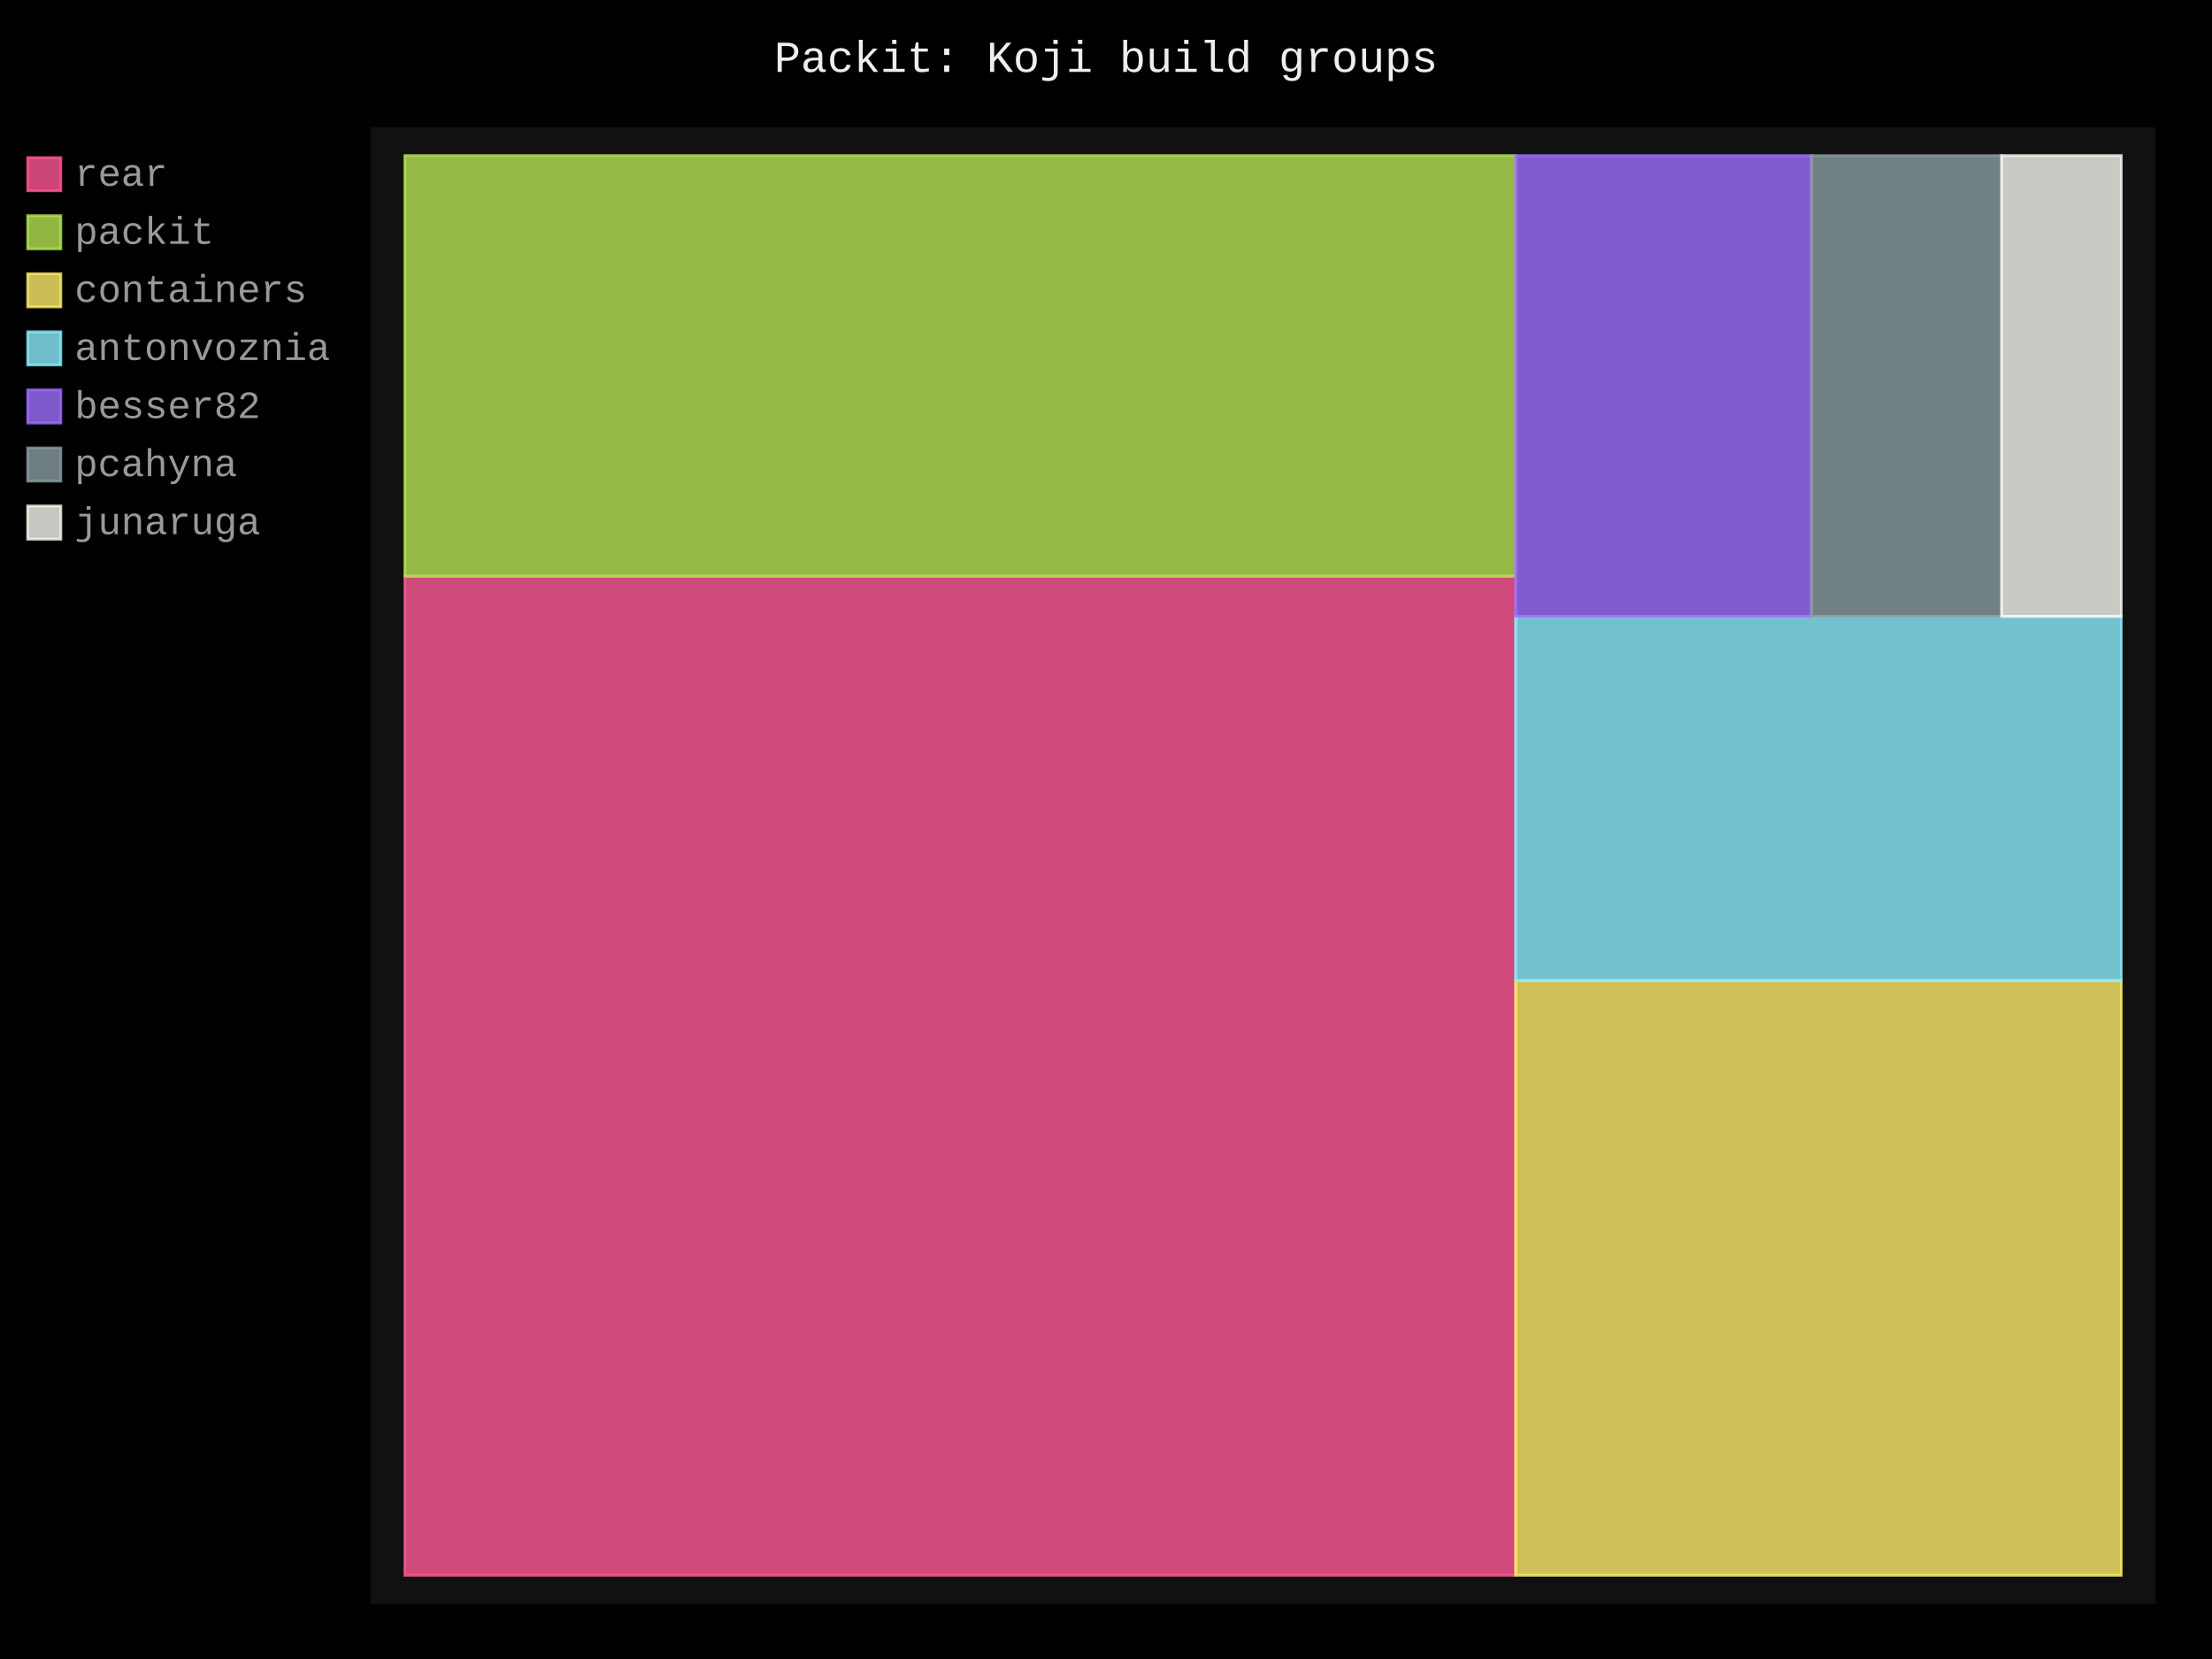
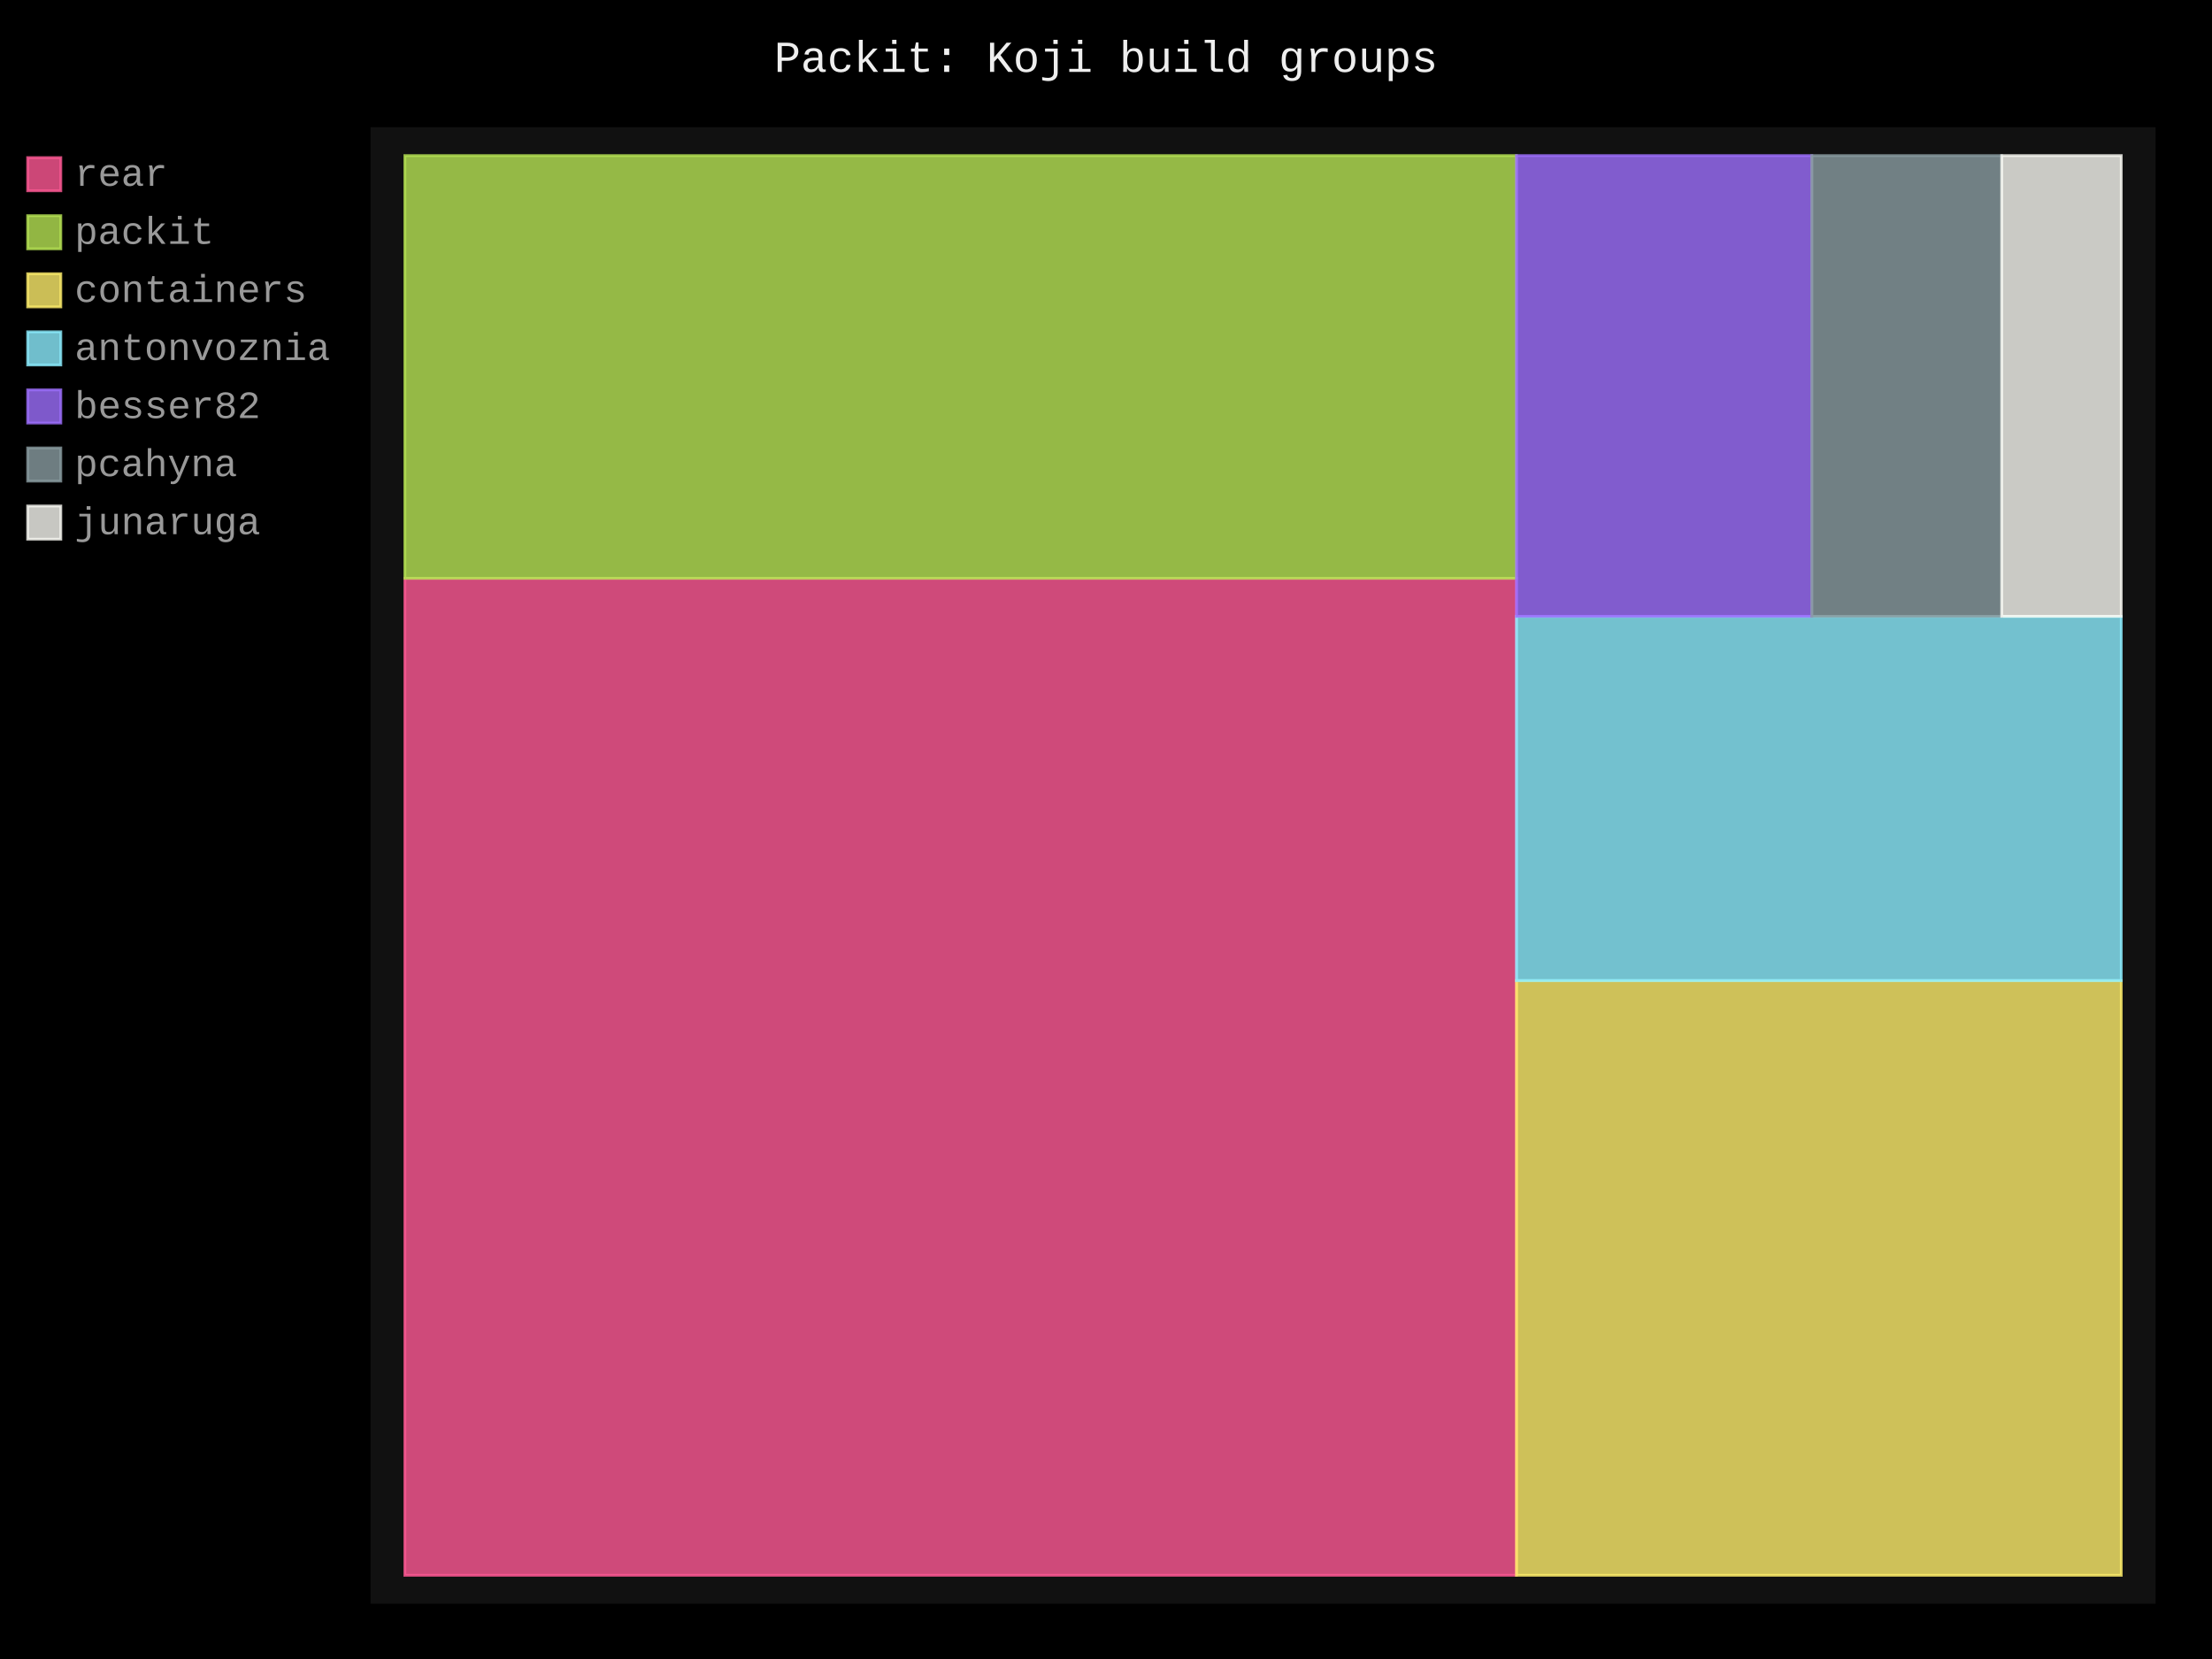
- <svg xmlns="http://www.w3.org/2000/svg" id="chart-73da81c1-12ad-4e5e-987b-3259e75f15a6" class="pygal-chart" viewBox="0 0 800 600">
+ <svg xmlns="http://www.w3.org/2000/svg" id="chart-0c63f177-30bd-421e-a1a3-07416fa1e5b1" class="pygal-chart" viewBox="0 0 800 600">
  <defs>
-     <style type="text/css">#chart-73da81c1-12ad-4e5e-987b-3259e75f15a6{-webkit-user-select:none;-webkit-font-smoothing:antialiased;font-family:Consolas,"Liberation Mono",Menlo,Courier,monospace}#chart-73da81c1-12ad-4e5e-987b-3259e75f15a6 .title{font-family:Consolas,"Liberation Mono",Menlo,Courier,monospace;font-size:16px}#chart-73da81c1-12ad-4e5e-987b-3259e75f15a6 .legends .legend text{font-family:Consolas,"Liberation Mono",Menlo,Courier,monospace;font-size:14px}#chart-73da81c1-12ad-4e5e-987b-3259e75f15a6 .axis text{font-family:Consolas,"Liberation Mono",Menlo,Courier,monospace;font-size:10px}#chart-73da81c1-12ad-4e5e-987b-3259e75f15a6 .axis text.major{font-family:Consolas,"Liberation Mono",Menlo,Courier,monospace;font-size:10px}#chart-73da81c1-12ad-4e5e-987b-3259e75f15a6 .text-overlay text.value{font-family:Consolas,"Liberation Mono",Menlo,Courier,monospace;font-size:16px}#chart-73da81c1-12ad-4e5e-987b-3259e75f15a6 .text-overlay text.label{font-family:Consolas,"Liberation Mono",Menlo,Courier,monospace;font-size:10px}#chart-73da81c1-12ad-4e5e-987b-3259e75f15a6 .tooltip{font-family:Consolas,"Liberation Mono",Menlo,Courier,monospace;font-size:14px}#chart-73da81c1-12ad-4e5e-987b-3259e75f15a6 text.no_data{font-family:Consolas,"Liberation Mono",Menlo,Courier,monospace;font-size:64px}
- #chart-73da81c1-12ad-4e5e-987b-3259e75f15a6{background-color:black}#chart-73da81c1-12ad-4e5e-987b-3259e75f15a6 path,#chart-73da81c1-12ad-4e5e-987b-3259e75f15a6 line,#chart-73da81c1-12ad-4e5e-987b-3259e75f15a6 rect,#chart-73da81c1-12ad-4e5e-987b-3259e75f15a6 circle{-webkit-transition:250ms;-moz-transition:250ms;transition:250ms}#chart-73da81c1-12ad-4e5e-987b-3259e75f15a6 .graph &gt; .background{fill:black}#chart-73da81c1-12ad-4e5e-987b-3259e75f15a6 .plot &gt; .background{fill:#111}#chart-73da81c1-12ad-4e5e-987b-3259e75f15a6 .graph{fill:#999}#chart-73da81c1-12ad-4e5e-987b-3259e75f15a6 text.no_data{fill:#eee}#chart-73da81c1-12ad-4e5e-987b-3259e75f15a6 .title{fill:#eee}#chart-73da81c1-12ad-4e5e-987b-3259e75f15a6 .legends .legend text{fill:#999}#chart-73da81c1-12ad-4e5e-987b-3259e75f15a6 .legends .legend:hover text{fill:#eee}#chart-73da81c1-12ad-4e5e-987b-3259e75f15a6 .axis .line{stroke:#eee}#chart-73da81c1-12ad-4e5e-987b-3259e75f15a6 .axis .guide.line{stroke:#555}#chart-73da81c1-12ad-4e5e-987b-3259e75f15a6 .axis .major.line{stroke:#999}#chart-73da81c1-12ad-4e5e-987b-3259e75f15a6 .axis text.major{fill:#eee}#chart-73da81c1-12ad-4e5e-987b-3259e75f15a6 .axis.y .guides:hover .guide.line,#chart-73da81c1-12ad-4e5e-987b-3259e75f15a6 .line-graph .axis.x .guides:hover .guide.line,#chart-73da81c1-12ad-4e5e-987b-3259e75f15a6 .stackedline-graph .axis.x .guides:hover .guide.line,#chart-73da81c1-12ad-4e5e-987b-3259e75f15a6 .xy-graph .axis.x .guides:hover .guide.line{stroke:#eee}#chart-73da81c1-12ad-4e5e-987b-3259e75f15a6 .axis .guides:hover text{fill:#eee}#chart-73da81c1-12ad-4e5e-987b-3259e75f15a6 .reactive{fill-opacity:.8;stroke-opacity:.8;stroke-width:1}#chart-73da81c1-12ad-4e5e-987b-3259e75f15a6 .ci{stroke:#999}#chart-73da81c1-12ad-4e5e-987b-3259e75f15a6 .reactive.active,#chart-73da81c1-12ad-4e5e-987b-3259e75f15a6 .active .reactive{fill-opacity:.4;stroke-opacity:.9;stroke-width:4}#chart-73da81c1-12ad-4e5e-987b-3259e75f15a6 .ci .reactive.active{stroke-width:1.5}#chart-73da81c1-12ad-4e5e-987b-3259e75f15a6 .series text{fill:#eee}#chart-73da81c1-12ad-4e5e-987b-3259e75f15a6 .tooltip rect{fill:#111;stroke:#eee;-webkit-transition:opacity 250ms;-moz-transition:opacity 250ms;transition:opacity 250ms}#chart-73da81c1-12ad-4e5e-987b-3259e75f15a6 .tooltip .label{fill:#999}#chart-73da81c1-12ad-4e5e-987b-3259e75f15a6 .tooltip .label{fill:#999}#chart-73da81c1-12ad-4e5e-987b-3259e75f15a6 .tooltip .legend{font-size:.8em;fill:#555}#chart-73da81c1-12ad-4e5e-987b-3259e75f15a6 .tooltip .x_label{font-size:.6em;fill:#eee}#chart-73da81c1-12ad-4e5e-987b-3259e75f15a6 .tooltip .xlink{font-size:.5em;text-decoration:underline}#chart-73da81c1-12ad-4e5e-987b-3259e75f15a6 .tooltip .value{font-size:1.5em}#chart-73da81c1-12ad-4e5e-987b-3259e75f15a6 .bound{font-size:.5em}#chart-73da81c1-12ad-4e5e-987b-3259e75f15a6 .max-value{font-size:.75em;fill:#555}#chart-73da81c1-12ad-4e5e-987b-3259e75f15a6 .map-element{fill:#111;stroke:#555 !important}#chart-73da81c1-12ad-4e5e-987b-3259e75f15a6 .map-element .reactive{fill-opacity:inherit;stroke-opacity:inherit}#chart-73da81c1-12ad-4e5e-987b-3259e75f15a6 .color-0,#chart-73da81c1-12ad-4e5e-987b-3259e75f15a6 .color-0 a:visited{stroke:#ff5995;fill:#ff5995}#chart-73da81c1-12ad-4e5e-987b-3259e75f15a6 .color-1,#chart-73da81c1-12ad-4e5e-987b-3259e75f15a6 .color-1 a:visited{stroke:#b6e354;fill:#b6e354}#chart-73da81c1-12ad-4e5e-987b-3259e75f15a6 .color-2,#chart-73da81c1-12ad-4e5e-987b-3259e75f15a6 .color-2 a:visited{stroke:#feed6c;fill:#feed6c}#chart-73da81c1-12ad-4e5e-987b-3259e75f15a6 .color-3,#chart-73da81c1-12ad-4e5e-987b-3259e75f15a6 .color-3 a:visited{stroke:#8cedff;fill:#8cedff}#chart-73da81c1-12ad-4e5e-987b-3259e75f15a6 .color-4,#chart-73da81c1-12ad-4e5e-987b-3259e75f15a6 .color-4 a:visited{stroke:#9e6ffe;fill:#9e6ffe}#chart-73da81c1-12ad-4e5e-987b-3259e75f15a6 .color-5,#chart-73da81c1-12ad-4e5e-987b-3259e75f15a6 .color-5 a:visited{stroke:#899ca1;fill:#899ca1}#chart-73da81c1-12ad-4e5e-987b-3259e75f15a6 .color-6,#chart-73da81c1-12ad-4e5e-987b-3259e75f15a6 .color-6 a:visited{stroke:#f8f8f2;fill:#f8f8f2}#chart-73da81c1-12ad-4e5e-987b-3259e75f15a6 .text-overlay .color-0 text{fill:black}#chart-73da81c1-12ad-4e5e-987b-3259e75f15a6 .text-overlay .color-1 text{fill:black}#chart-73da81c1-12ad-4e5e-987b-3259e75f15a6 .text-overlay .color-2 text{fill:black}#chart-73da81c1-12ad-4e5e-987b-3259e75f15a6 .text-overlay .color-3 text{fill:black}#chart-73da81c1-12ad-4e5e-987b-3259e75f15a6 .text-overlay .color-4 text{fill:black}#chart-73da81c1-12ad-4e5e-987b-3259e75f15a6 .text-overlay .color-5 text{fill:black}#chart-73da81c1-12ad-4e5e-987b-3259e75f15a6 .text-overlay .color-6 text{fill:black}
- #chart-73da81c1-12ad-4e5e-987b-3259e75f15a6 text.no_data{text-anchor:middle}#chart-73da81c1-12ad-4e5e-987b-3259e75f15a6 .guide.line{fill:none}#chart-73da81c1-12ad-4e5e-987b-3259e75f15a6 .centered{text-anchor:middle}#chart-73da81c1-12ad-4e5e-987b-3259e75f15a6 .title{text-anchor:middle}#chart-73da81c1-12ad-4e5e-987b-3259e75f15a6 .legends .legend text{fill-opacity:1}#chart-73da81c1-12ad-4e5e-987b-3259e75f15a6 .axis.x text{text-anchor:middle}#chart-73da81c1-12ad-4e5e-987b-3259e75f15a6 .axis.x:not(.web) text[transform]{text-anchor:start}#chart-73da81c1-12ad-4e5e-987b-3259e75f15a6 .axis.x:not(.web) text[transform].backwards{text-anchor:end}#chart-73da81c1-12ad-4e5e-987b-3259e75f15a6 .axis.y text{text-anchor:end}#chart-73da81c1-12ad-4e5e-987b-3259e75f15a6 .axis.y text[transform].backwards{text-anchor:start}#chart-73da81c1-12ad-4e5e-987b-3259e75f15a6 .axis.y2 text{text-anchor:start}#chart-73da81c1-12ad-4e5e-987b-3259e75f15a6 .axis.y2 text[transform].backwards{text-anchor:end}#chart-73da81c1-12ad-4e5e-987b-3259e75f15a6 .axis .guide.line{stroke-dasharray:4,4;stroke:black}#chart-73da81c1-12ad-4e5e-987b-3259e75f15a6 .axis .major.guide.line{stroke-dasharray:6,6;stroke:black}#chart-73da81c1-12ad-4e5e-987b-3259e75f15a6 .horizontal .axis.y .guide.line,#chart-73da81c1-12ad-4e5e-987b-3259e75f15a6 .horizontal .axis.y2 .guide.line,#chart-73da81c1-12ad-4e5e-987b-3259e75f15a6 .vertical .axis.x .guide.line{opacity:0}#chart-73da81c1-12ad-4e5e-987b-3259e75f15a6 .horizontal .axis.always_show .guide.line,#chart-73da81c1-12ad-4e5e-987b-3259e75f15a6 .vertical .axis.always_show .guide.line{opacity:1 !important}#chart-73da81c1-12ad-4e5e-987b-3259e75f15a6 .axis.y .guides:hover .guide.line,#chart-73da81c1-12ad-4e5e-987b-3259e75f15a6 .axis.y2 .guides:hover .guide.line,#chart-73da81c1-12ad-4e5e-987b-3259e75f15a6 .axis.x .guides:hover .guide.line{opacity:1}#chart-73da81c1-12ad-4e5e-987b-3259e75f15a6 .axis .guides:hover text{opacity:1}#chart-73da81c1-12ad-4e5e-987b-3259e75f15a6 .nofill{fill:none}#chart-73da81c1-12ad-4e5e-987b-3259e75f15a6 .subtle-fill{fill-opacity:.2}#chart-73da81c1-12ad-4e5e-987b-3259e75f15a6 .dot{stroke-width:1px;fill-opacity:1;stroke-opacity:1}#chart-73da81c1-12ad-4e5e-987b-3259e75f15a6 .dot.active{stroke-width:5px}#chart-73da81c1-12ad-4e5e-987b-3259e75f15a6 .dot.negative{fill:transparent}#chart-73da81c1-12ad-4e5e-987b-3259e75f15a6 text,#chart-73da81c1-12ad-4e5e-987b-3259e75f15a6 tspan{stroke:none !important}#chart-73da81c1-12ad-4e5e-987b-3259e75f15a6 .series text.active{opacity:1}#chart-73da81c1-12ad-4e5e-987b-3259e75f15a6 .tooltip rect{fill-opacity:.95;stroke-width:.5}#chart-73da81c1-12ad-4e5e-987b-3259e75f15a6 .tooltip text{fill-opacity:1}#chart-73da81c1-12ad-4e5e-987b-3259e75f15a6 .showable{visibility:hidden}#chart-73da81c1-12ad-4e5e-987b-3259e75f15a6 .showable.shown{visibility:visible}#chart-73da81c1-12ad-4e5e-987b-3259e75f15a6 .gauge-background{fill:rgba(229,229,229,1);stroke:none}#chart-73da81c1-12ad-4e5e-987b-3259e75f15a6 .bg-lines{stroke:black;stroke-width:2px}</style>
+     <style type="text/css">#chart-0c63f177-30bd-421e-a1a3-07416fa1e5b1{-webkit-user-select:none;-webkit-font-smoothing:antialiased;font-family:Consolas,"Liberation Mono",Menlo,Courier,monospace}#chart-0c63f177-30bd-421e-a1a3-07416fa1e5b1 .title{font-family:Consolas,"Liberation Mono",Menlo,Courier,monospace;font-size:16px}#chart-0c63f177-30bd-421e-a1a3-07416fa1e5b1 .legends .legend text{font-family:Consolas,"Liberation Mono",Menlo,Courier,monospace;font-size:14px}#chart-0c63f177-30bd-421e-a1a3-07416fa1e5b1 .axis text{font-family:Consolas,"Liberation Mono",Menlo,Courier,monospace;font-size:10px}#chart-0c63f177-30bd-421e-a1a3-07416fa1e5b1 .axis text.major{font-family:Consolas,"Liberation Mono",Menlo,Courier,monospace;font-size:10px}#chart-0c63f177-30bd-421e-a1a3-07416fa1e5b1 .text-overlay text.value{font-family:Consolas,"Liberation Mono",Menlo,Courier,monospace;font-size:16px}#chart-0c63f177-30bd-421e-a1a3-07416fa1e5b1 .text-overlay text.label{font-family:Consolas,"Liberation Mono",Menlo,Courier,monospace;font-size:10px}#chart-0c63f177-30bd-421e-a1a3-07416fa1e5b1 .tooltip{font-family:Consolas,"Liberation Mono",Menlo,Courier,monospace;font-size:14px}#chart-0c63f177-30bd-421e-a1a3-07416fa1e5b1 text.no_data{font-family:Consolas,"Liberation Mono",Menlo,Courier,monospace;font-size:64px}
+ #chart-0c63f177-30bd-421e-a1a3-07416fa1e5b1{background-color:black}#chart-0c63f177-30bd-421e-a1a3-07416fa1e5b1 path,#chart-0c63f177-30bd-421e-a1a3-07416fa1e5b1 line,#chart-0c63f177-30bd-421e-a1a3-07416fa1e5b1 rect,#chart-0c63f177-30bd-421e-a1a3-07416fa1e5b1 circle{-webkit-transition:250ms;-moz-transition:250ms;transition:250ms}#chart-0c63f177-30bd-421e-a1a3-07416fa1e5b1 .graph &gt; .background{fill:black}#chart-0c63f177-30bd-421e-a1a3-07416fa1e5b1 .plot &gt; .background{fill:#111}#chart-0c63f177-30bd-421e-a1a3-07416fa1e5b1 .graph{fill:#999}#chart-0c63f177-30bd-421e-a1a3-07416fa1e5b1 text.no_data{fill:#eee}#chart-0c63f177-30bd-421e-a1a3-07416fa1e5b1 .title{fill:#eee}#chart-0c63f177-30bd-421e-a1a3-07416fa1e5b1 .legends .legend text{fill:#999}#chart-0c63f177-30bd-421e-a1a3-07416fa1e5b1 .legends .legend:hover text{fill:#eee}#chart-0c63f177-30bd-421e-a1a3-07416fa1e5b1 .axis .line{stroke:#eee}#chart-0c63f177-30bd-421e-a1a3-07416fa1e5b1 .axis .guide.line{stroke:#555}#chart-0c63f177-30bd-421e-a1a3-07416fa1e5b1 .axis .major.line{stroke:#999}#chart-0c63f177-30bd-421e-a1a3-07416fa1e5b1 .axis text.major{fill:#eee}#chart-0c63f177-30bd-421e-a1a3-07416fa1e5b1 .axis.y .guides:hover .guide.line,#chart-0c63f177-30bd-421e-a1a3-07416fa1e5b1 .line-graph .axis.x .guides:hover .guide.line,#chart-0c63f177-30bd-421e-a1a3-07416fa1e5b1 .stackedline-graph .axis.x .guides:hover .guide.line,#chart-0c63f177-30bd-421e-a1a3-07416fa1e5b1 .xy-graph .axis.x .guides:hover .guide.line{stroke:#eee}#chart-0c63f177-30bd-421e-a1a3-07416fa1e5b1 .axis .guides:hover text{fill:#eee}#chart-0c63f177-30bd-421e-a1a3-07416fa1e5b1 .reactive{fill-opacity:.8;stroke-opacity:.8;stroke-width:1}#chart-0c63f177-30bd-421e-a1a3-07416fa1e5b1 .ci{stroke:#999}#chart-0c63f177-30bd-421e-a1a3-07416fa1e5b1 .reactive.active,#chart-0c63f177-30bd-421e-a1a3-07416fa1e5b1 .active .reactive{fill-opacity:.4;stroke-opacity:.9;stroke-width:4}#chart-0c63f177-30bd-421e-a1a3-07416fa1e5b1 .ci .reactive.active{stroke-width:1.5}#chart-0c63f177-30bd-421e-a1a3-07416fa1e5b1 .series text{fill:#eee}#chart-0c63f177-30bd-421e-a1a3-07416fa1e5b1 .tooltip rect{fill:#111;stroke:#eee;-webkit-transition:opacity 250ms;-moz-transition:opacity 250ms;transition:opacity 250ms}#chart-0c63f177-30bd-421e-a1a3-07416fa1e5b1 .tooltip .label{fill:#999}#chart-0c63f177-30bd-421e-a1a3-07416fa1e5b1 .tooltip .label{fill:#999}#chart-0c63f177-30bd-421e-a1a3-07416fa1e5b1 .tooltip .legend{font-size:.8em;fill:#555}#chart-0c63f177-30bd-421e-a1a3-07416fa1e5b1 .tooltip .x_label{font-size:.6em;fill:#eee}#chart-0c63f177-30bd-421e-a1a3-07416fa1e5b1 .tooltip .xlink{font-size:.5em;text-decoration:underline}#chart-0c63f177-30bd-421e-a1a3-07416fa1e5b1 .tooltip .value{font-size:1.5em}#chart-0c63f177-30bd-421e-a1a3-07416fa1e5b1 .bound{font-size:.5em}#chart-0c63f177-30bd-421e-a1a3-07416fa1e5b1 .max-value{font-size:.75em;fill:#555}#chart-0c63f177-30bd-421e-a1a3-07416fa1e5b1 .map-element{fill:#111;stroke:#555 !important}#chart-0c63f177-30bd-421e-a1a3-07416fa1e5b1 .map-element .reactive{fill-opacity:inherit;stroke-opacity:inherit}#chart-0c63f177-30bd-421e-a1a3-07416fa1e5b1 .color-0,#chart-0c63f177-30bd-421e-a1a3-07416fa1e5b1 .color-0 a:visited{stroke:#ff5995;fill:#ff5995}#chart-0c63f177-30bd-421e-a1a3-07416fa1e5b1 .color-1,#chart-0c63f177-30bd-421e-a1a3-07416fa1e5b1 .color-1 a:visited{stroke:#b6e354;fill:#b6e354}#chart-0c63f177-30bd-421e-a1a3-07416fa1e5b1 .color-2,#chart-0c63f177-30bd-421e-a1a3-07416fa1e5b1 .color-2 a:visited{stroke:#feed6c;fill:#feed6c}#chart-0c63f177-30bd-421e-a1a3-07416fa1e5b1 .color-3,#chart-0c63f177-30bd-421e-a1a3-07416fa1e5b1 .color-3 a:visited{stroke:#8cedff;fill:#8cedff}#chart-0c63f177-30bd-421e-a1a3-07416fa1e5b1 .color-4,#chart-0c63f177-30bd-421e-a1a3-07416fa1e5b1 .color-4 a:visited{stroke:#9e6ffe;fill:#9e6ffe}#chart-0c63f177-30bd-421e-a1a3-07416fa1e5b1 .color-5,#chart-0c63f177-30bd-421e-a1a3-07416fa1e5b1 .color-5 a:visited{stroke:#899ca1;fill:#899ca1}#chart-0c63f177-30bd-421e-a1a3-07416fa1e5b1 .color-6,#chart-0c63f177-30bd-421e-a1a3-07416fa1e5b1 .color-6 a:visited{stroke:#f8f8f2;fill:#f8f8f2}#chart-0c63f177-30bd-421e-a1a3-07416fa1e5b1 .text-overlay .color-0 text{fill:black}#chart-0c63f177-30bd-421e-a1a3-07416fa1e5b1 .text-overlay .color-1 text{fill:black}#chart-0c63f177-30bd-421e-a1a3-07416fa1e5b1 .text-overlay .color-2 text{fill:black}#chart-0c63f177-30bd-421e-a1a3-07416fa1e5b1 .text-overlay .color-3 text{fill:black}#chart-0c63f177-30bd-421e-a1a3-07416fa1e5b1 .text-overlay .color-4 text{fill:black}#chart-0c63f177-30bd-421e-a1a3-07416fa1e5b1 .text-overlay .color-5 text{fill:black}#chart-0c63f177-30bd-421e-a1a3-07416fa1e5b1 .text-overlay .color-6 text{fill:black}
+ #chart-0c63f177-30bd-421e-a1a3-07416fa1e5b1 text.no_data{text-anchor:middle}#chart-0c63f177-30bd-421e-a1a3-07416fa1e5b1 .guide.line{fill:none}#chart-0c63f177-30bd-421e-a1a3-07416fa1e5b1 .centered{text-anchor:middle}#chart-0c63f177-30bd-421e-a1a3-07416fa1e5b1 .title{text-anchor:middle}#chart-0c63f177-30bd-421e-a1a3-07416fa1e5b1 .legends .legend text{fill-opacity:1}#chart-0c63f177-30bd-421e-a1a3-07416fa1e5b1 .axis.x text{text-anchor:middle}#chart-0c63f177-30bd-421e-a1a3-07416fa1e5b1 .axis.x:not(.web) text[transform]{text-anchor:start}#chart-0c63f177-30bd-421e-a1a3-07416fa1e5b1 .axis.x:not(.web) text[transform].backwards{text-anchor:end}#chart-0c63f177-30bd-421e-a1a3-07416fa1e5b1 .axis.y text{text-anchor:end}#chart-0c63f177-30bd-421e-a1a3-07416fa1e5b1 .axis.y text[transform].backwards{text-anchor:start}#chart-0c63f177-30bd-421e-a1a3-07416fa1e5b1 .axis.y2 text{text-anchor:start}#chart-0c63f177-30bd-421e-a1a3-07416fa1e5b1 .axis.y2 text[transform].backwards{text-anchor:end}#chart-0c63f177-30bd-421e-a1a3-07416fa1e5b1 .axis .guide.line{stroke-dasharray:4,4;stroke:black}#chart-0c63f177-30bd-421e-a1a3-07416fa1e5b1 .axis .major.guide.line{stroke-dasharray:6,6;stroke:black}#chart-0c63f177-30bd-421e-a1a3-07416fa1e5b1 .horizontal .axis.y .guide.line,#chart-0c63f177-30bd-421e-a1a3-07416fa1e5b1 .horizontal .axis.y2 .guide.line,#chart-0c63f177-30bd-421e-a1a3-07416fa1e5b1 .vertical .axis.x .guide.line{opacity:0}#chart-0c63f177-30bd-421e-a1a3-07416fa1e5b1 .horizontal .axis.always_show .guide.line,#chart-0c63f177-30bd-421e-a1a3-07416fa1e5b1 .vertical .axis.always_show .guide.line{opacity:1 !important}#chart-0c63f177-30bd-421e-a1a3-07416fa1e5b1 .axis.y .guides:hover .guide.line,#chart-0c63f177-30bd-421e-a1a3-07416fa1e5b1 .axis.y2 .guides:hover .guide.line,#chart-0c63f177-30bd-421e-a1a3-07416fa1e5b1 .axis.x .guides:hover .guide.line{opacity:1}#chart-0c63f177-30bd-421e-a1a3-07416fa1e5b1 .axis .guides:hover text{opacity:1}#chart-0c63f177-30bd-421e-a1a3-07416fa1e5b1 .nofill{fill:none}#chart-0c63f177-30bd-421e-a1a3-07416fa1e5b1 .subtle-fill{fill-opacity:.2}#chart-0c63f177-30bd-421e-a1a3-07416fa1e5b1 .dot{stroke-width:1px;fill-opacity:1;stroke-opacity:1}#chart-0c63f177-30bd-421e-a1a3-07416fa1e5b1 .dot.active{stroke-width:5px}#chart-0c63f177-30bd-421e-a1a3-07416fa1e5b1 .dot.negative{fill:transparent}#chart-0c63f177-30bd-421e-a1a3-07416fa1e5b1 text,#chart-0c63f177-30bd-421e-a1a3-07416fa1e5b1 tspan{stroke:none !important}#chart-0c63f177-30bd-421e-a1a3-07416fa1e5b1 .series text.active{opacity:1}#chart-0c63f177-30bd-421e-a1a3-07416fa1e5b1 .tooltip rect{fill-opacity:.95;stroke-width:.5}#chart-0c63f177-30bd-421e-a1a3-07416fa1e5b1 .tooltip text{fill-opacity:1}#chart-0c63f177-30bd-421e-a1a3-07416fa1e5b1 .showable{visibility:hidden}#chart-0c63f177-30bd-421e-a1a3-07416fa1e5b1 .showable.shown{visibility:visible}#chart-0c63f177-30bd-421e-a1a3-07416fa1e5b1 .gauge-background{fill:rgba(229,229,229,1);stroke:none}#chart-0c63f177-30bd-421e-a1a3-07416fa1e5b1 .bg-lines{stroke:black;stroke-width:2px}</style>
  </defs>
  <g class="graph treemap-graph vertical">
    <rect x="0" y="0" width="800" height="600" class="background" />
    <g transform="translate(134, 46)" class="plot">
      <rect x="0" y="0" width="645.6" height="534" class="background" />
      <g class="series serie-0 color-0">
        <g class="rects">
          <g class="rect">
-             <rect x="12.415" y="162.406" width="401.723" height="361.325" class="rect reactive tooltip-trigger" />
+             <rect x="12.415" y="163.148" width="402.014" height="360.583" class="rect reactive tooltip-trigger" />
          </g>
        </g>
      </g>
      <g class="series serie-1 color-1">
        <g class="rects">
          <g class="rect">
-             <rect x="12.415" y="10.269" width="401.723" height="152.137" class="rect reactive tooltip-trigger" />
+             <rect x="12.415" y="10.269" width="402.014" height="152.879" class="rect reactive tooltip-trigger" />
          </g>
        </g>
      </g>
      <g class="series serie-2 color-2">
        <g class="rects">
          <g class="rect">
-             <rect x="414.138" y="308.658" width="219.046" height="215.073" class="rect reactive tooltip-trigger" />
+             <rect x="414.43" y="308.658" width="218.755" height="215.073" class="rect reactive tooltip-trigger" />
          </g>
        </g>
      </g>
      <g class="series serie-3 color-3">
        <g class="rects">
          <g class="rect">
-             <rect x="414.138" y="176.902" width="219.046" height="131.756" class="rect reactive tooltip-trigger" />
+             <rect x="414.43" y="176.902" width="218.755" height="131.756" class="rect reactive tooltip-trigger" />
          </g>
        </g>
      </g>
      <g class="series serie-4 color-4">
        <g class="rects">
          <g class="rect">
-             <rect x="414.138" y="10.269" width="106.976" height="166.633" class="rect reactive tooltip-trigger" />
+             <rect x="414.43" y="10.269" width="106.834" height="166.633" class="rect reactive tooltip-trigger" />
          </g>
        </g>
      </g>
      <g class="series serie-5 color-5">
        <g class="rects">
          <g class="rect">
-             <rect x="521.114" y="10.269" width="68.77" height="166.633" class="rect reactive tooltip-trigger" />
+             <rect x="521.263" y="10.269" width="68.679" height="166.633" class="rect reactive tooltip-trigger" />
          </g>
        </g>
      </g>
      <g class="series serie-6 color-6">
        <g class="rects">
          <g class="rect">
-             <rect x="589.885" y="10.269" width="43.3" height="166.633" class="rect reactive tooltip-trigger" />
+             <rect x="589.942" y="10.269" width="43.242" height="166.633" class="rect reactive tooltip-trigger" />
          </g>
        </g>
      </g>
    </g>
    <g class="titles">
      <text x="400.0" y="26" class="title plot_title">Packit: Koji build groups</text>
    </g>
    <g transform="translate(134, 46)" class="plot overlay">
      <g class="series serie-0 color-0" />
      <g class="series serie-1 color-1" />
      <g class="series serie-2 color-2" />
      <g class="series serie-3 color-3" />
      <g class="series serie-4 color-4" />
      <g class="series serie-5 color-5" />
      <g class="series serie-6 color-6" />
    </g>
    <g transform="translate(134, 46)" class="plot text-overlay">
      <g class="series serie-0 color-0" />
      <g class="series serie-1 color-1" />
      <g class="series serie-2 color-2" />
      <g class="series serie-3 color-3" />
      <g class="series serie-4 color-4" />
      <g class="series serie-5 color-5" />
      <g class="series serie-6 color-6" />
    </g>
    <g transform="translate(134, 46)" class="plot tooltip-overlay">
      <g transform="translate(0 0)" style="opacity: 0" class="tooltip">
        <rect rx="0" ry="0" width="0" height="0" class="tooltip-box" />
        <g class="text" />
      </g>
    </g>
    <g transform="translate(10, 56)" class="legends">
      <g id="activate-serie-0" class="legend reactive activate-serie">
        <rect x="0.0" y="1.0" width="12" height="12" class="color-0 reactive" />
        <text x="17.0" y="11.2">rear</text>
      </g>
      <g id="activate-serie-1" class="legend reactive activate-serie">
        <rect x="0.0" y="22.0" width="12" height="12" class="color-1 reactive" />
        <text x="17.0" y="32.2">packit</text>
      </g>
      <g id="activate-serie-2" class="legend reactive activate-serie">
        <rect x="0.0" y="43.0" width="12" height="12" class="color-2 reactive" />
        <text x="17.0" y="53.2">containers</text>
      </g>
      <g id="activate-serie-3" class="legend reactive activate-serie">
        <rect x="0.0" y="64.0" width="12" height="12" class="color-3 reactive" />
        <text x="17.0" y="74.2">antonvoznia</text>
      </g>
      <g id="activate-serie-4" class="legend reactive activate-serie">
        <rect x="0.0" y="85.0" width="12" height="12" class="color-4 reactive" />
        <text x="17.0" y="95.2">besser82</text>
      </g>
      <g id="activate-serie-5" class="legend reactive activate-serie">
        <rect x="0.0" y="106.0" width="12" height="12" class="color-5 reactive" />
        <text x="17.0" y="116.2">pcahyna</text>
      </g>
      <g id="activate-serie-6" class="legend reactive activate-serie">
        <rect x="0.0" y="127.0" width="12" height="12" class="color-6 reactive" />
        <text x="17.0" y="137.2">junaruga</text>
      </g>
    </g>
    <g transform="translate(790, 56)" class="legends" />
  </g>
</svg>
